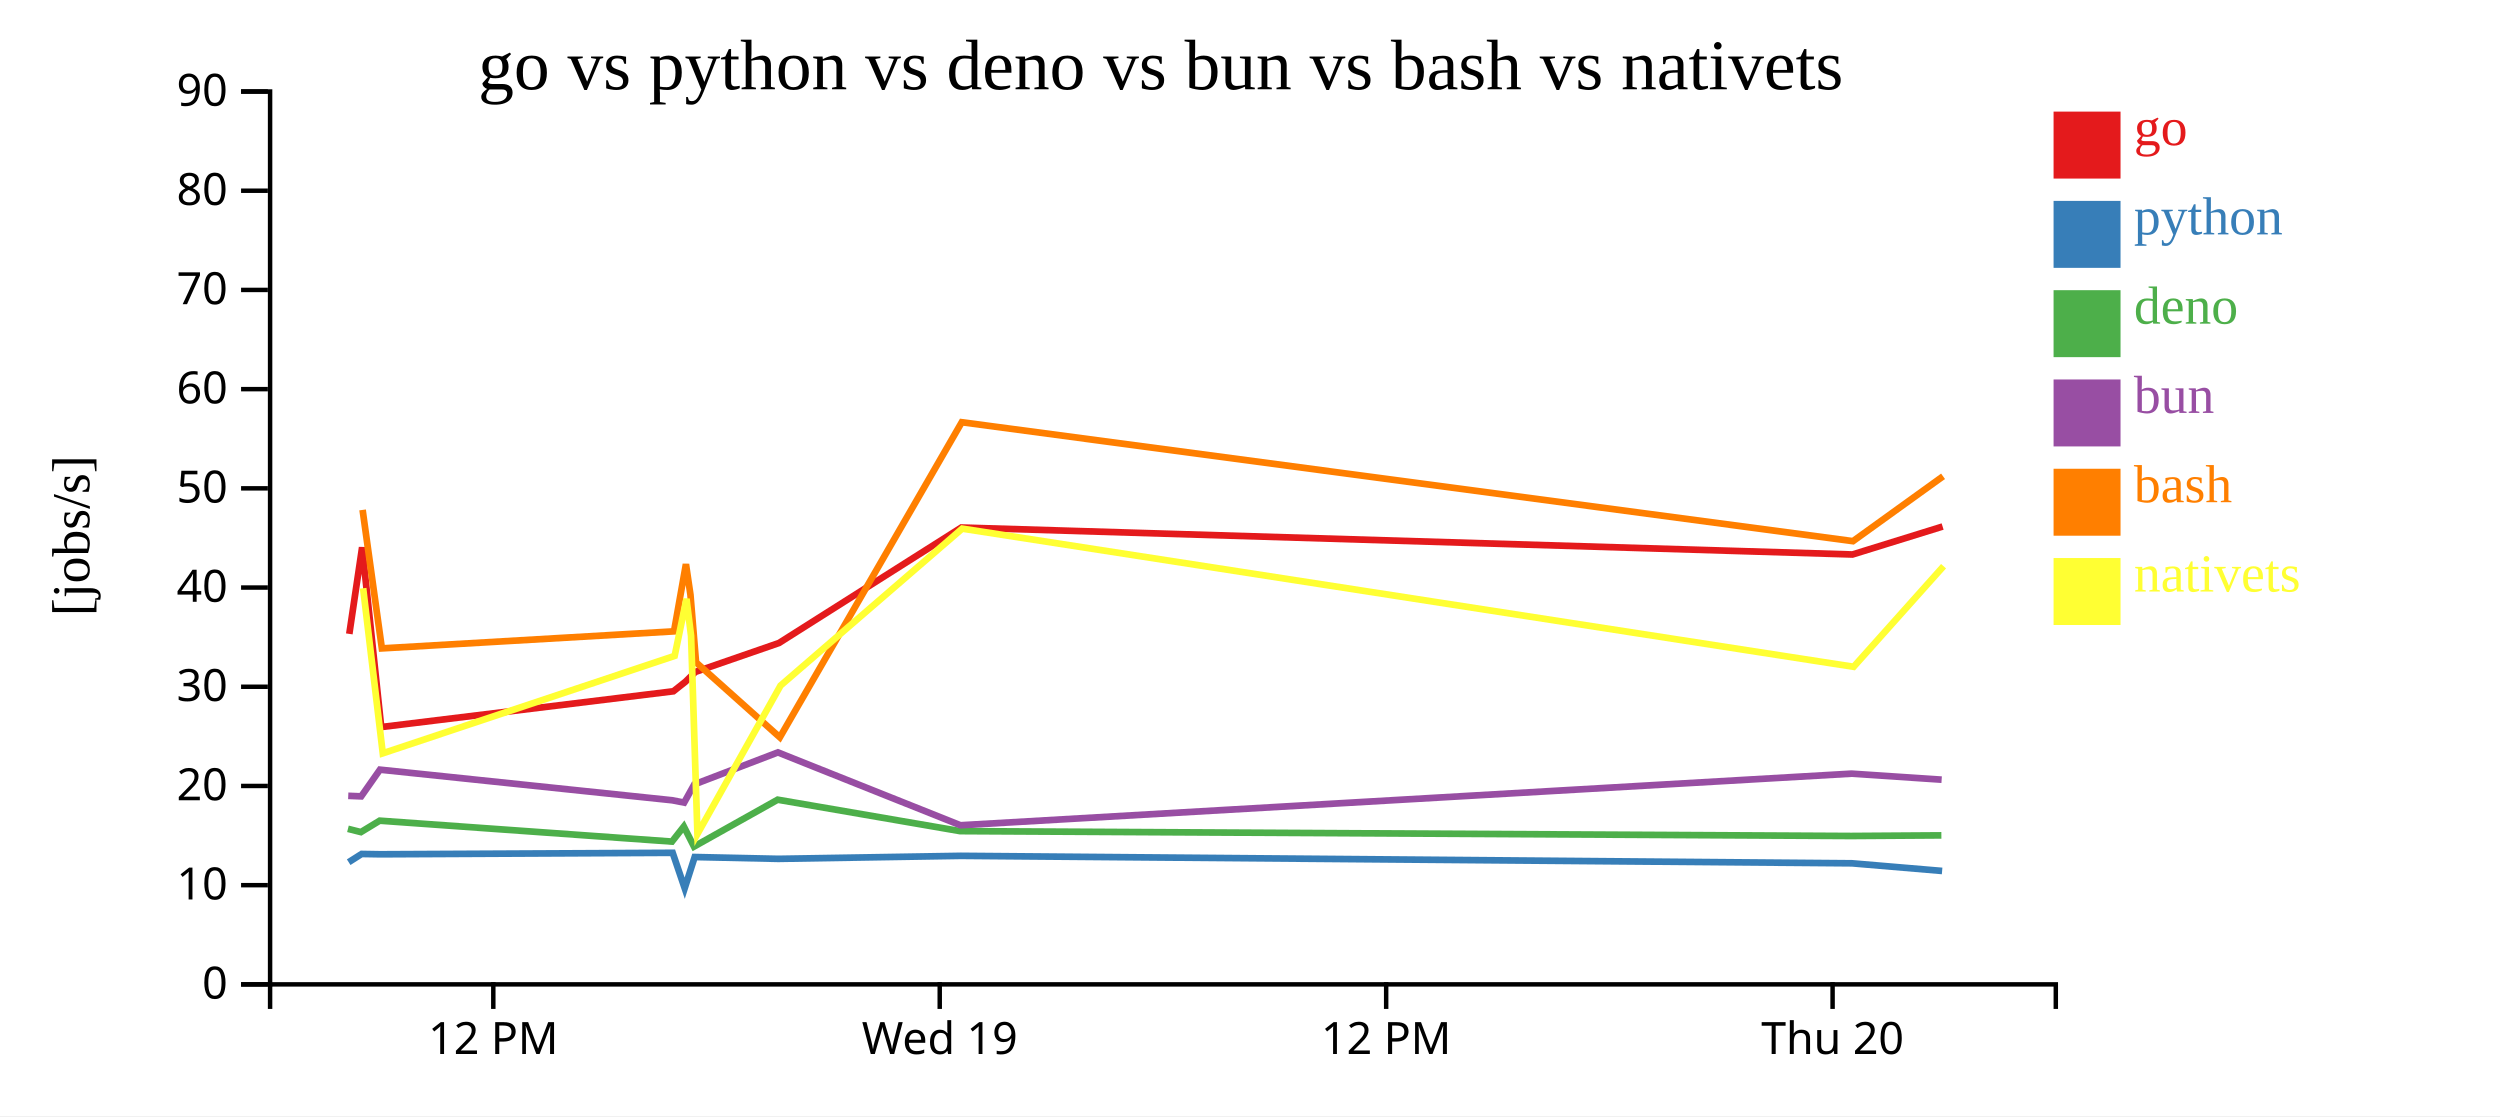
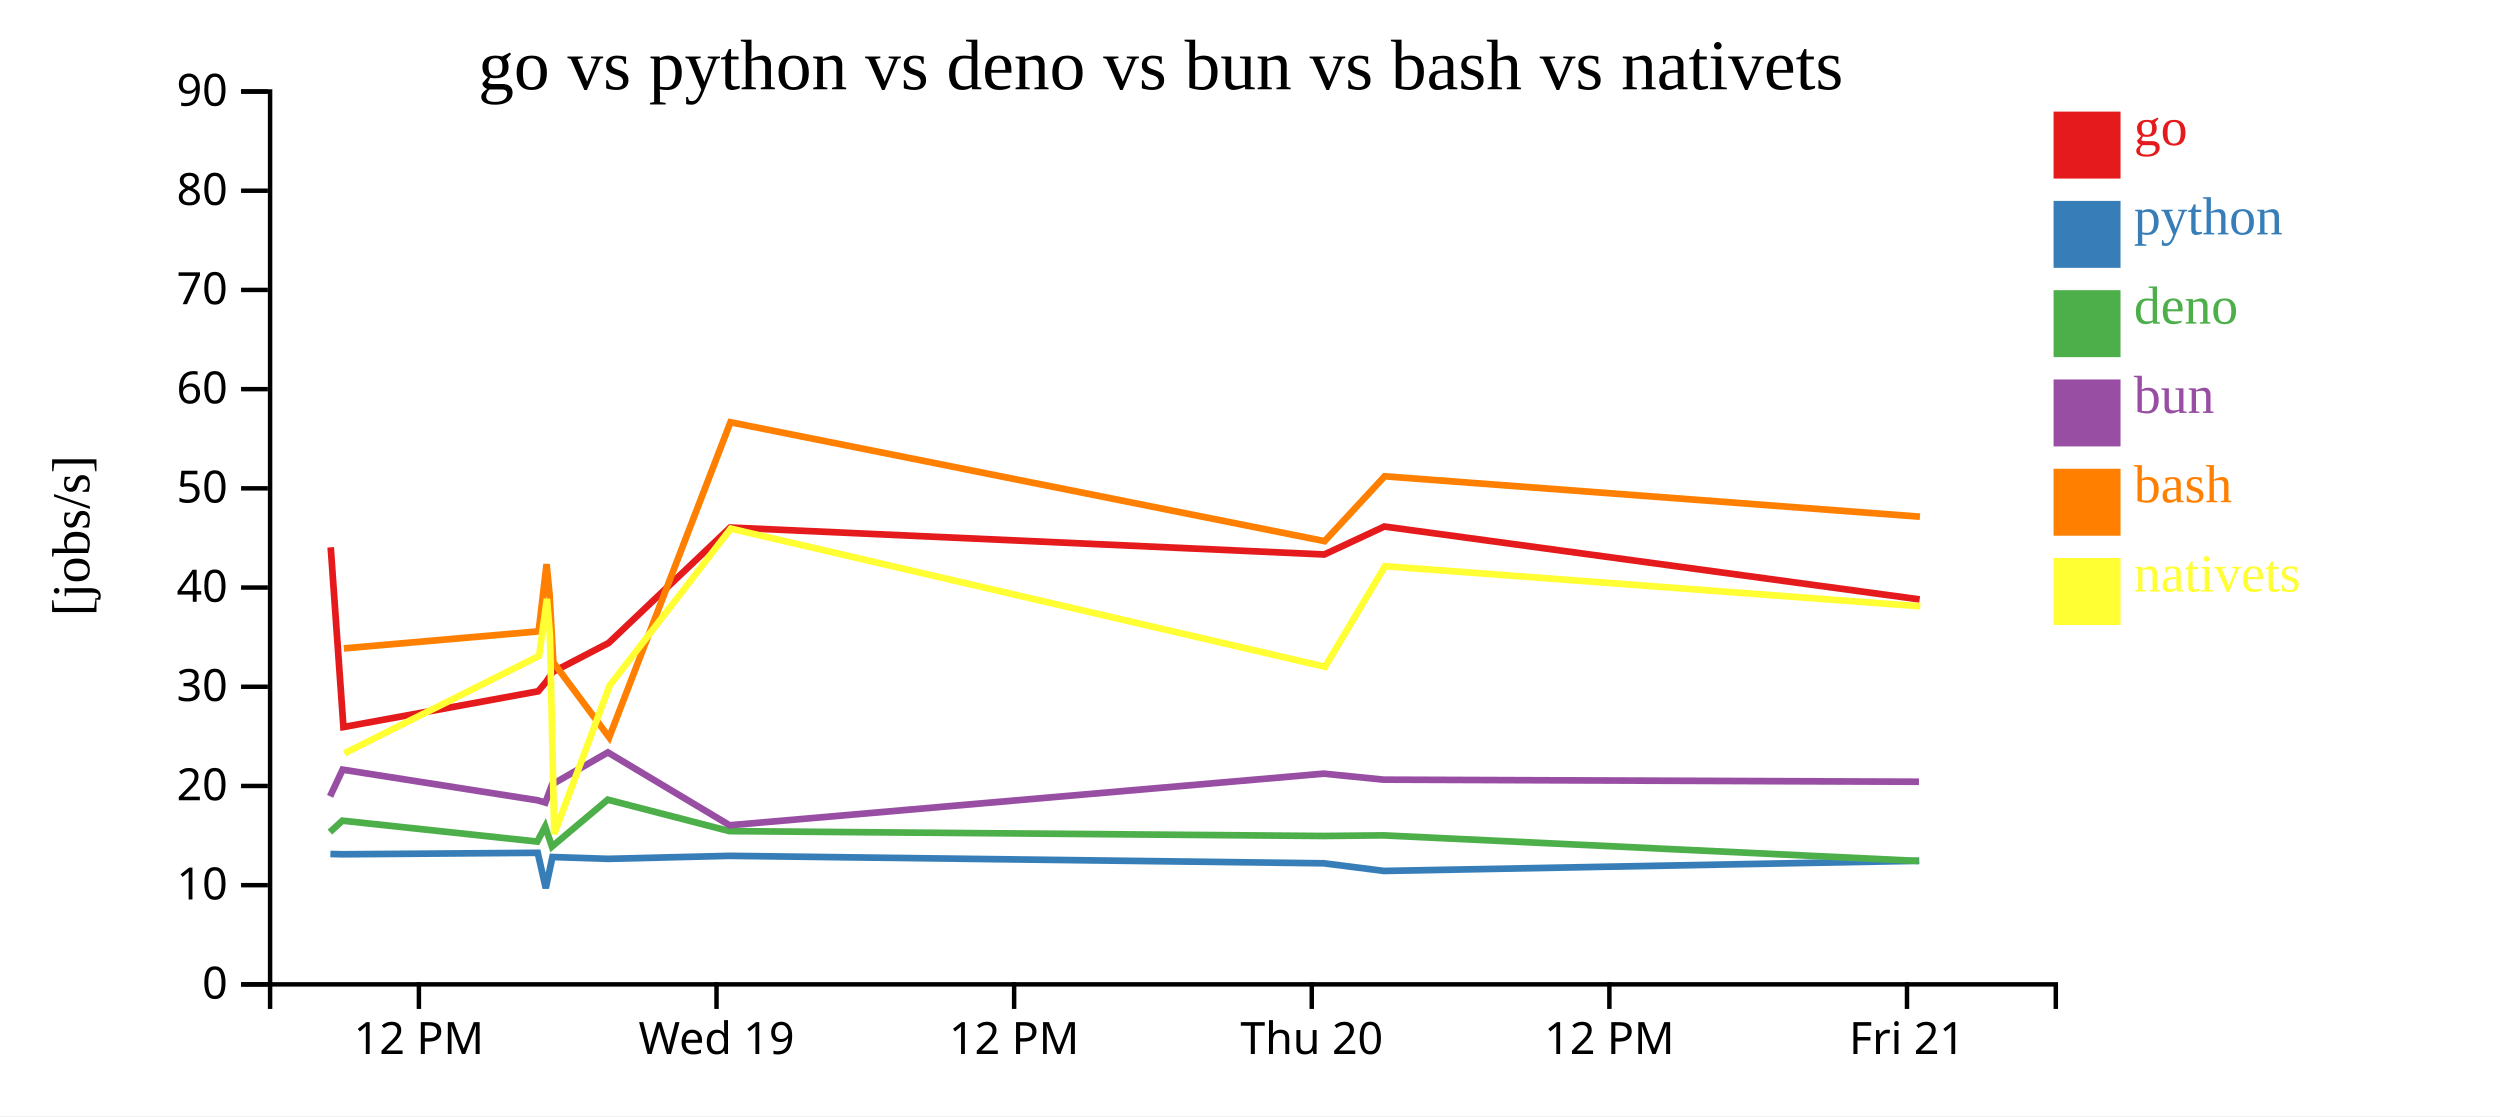
<svg xmlns="http://www.w3.org/2000/svg" width="560" height="250">
  <rect width="100%" height="100%" fill="white" />
  <g transform="translate(60,20)">
    <g transform="translate(0,200)" fill="none" font-size="10" font-family="sans-serif" text-anchor="middle">
      <path class="domain" stroke="currentColor" d="M0.5,6V0.5H400.5V6" />
-       <g class="tick" opacity="1" transform="translate(50.5,0)">
+       <g class="tick" opacity="1" transform="translate(33.83333,0)">
        <line stroke="currentColor" y2="6" />
        <text fill="currentColor" y="9" dy="0.71em">12 PM</text>
      </g>
-       <g class="tick" opacity="1" transform="translate(150.5,0)">
+       <g class="tick" opacity="1" transform="translate(100.5,0)">
        <line stroke="currentColor" y2="6" />
        <text fill="currentColor" y="9" dy="0.71em">Wed 19</text>
      </g>
-       <g class="tick" opacity="1" transform="translate(250.5,0)">
+       <g class="tick" opacity="1" transform="translate(167.1667,0)">
        <line stroke="currentColor" y2="6" />
        <text fill="currentColor" y="9" dy="0.71em">12 PM</text>
      </g>
-       <g class="tick" opacity="1" transform="translate(350.5,0)">
+       <g class="tick" opacity="1" transform="translate(233.8333,0)">
        <line stroke="currentColor" y2="6" />
        <text fill="currentColor" y="9" dy="0.71em">Thu 20</text>
+       </g>
+       <g class="tick" opacity="1" transform="translate(300.5,0)">
+         <line stroke="currentColor" y2="6" />
+         <text fill="currentColor" y="9" dy="0.71em">12 PM</text>
+       </g>
+       <g class="tick" opacity="1" transform="translate(367.1667,0)">
+         <line stroke="currentColor" y2="6" />
+         <text fill="currentColor" y="9" dy="0.71em">Fri 21</text>
      </g>
    </g>
    <g fill="none" font-size="10" font-family="sans-serif" text-anchor="end">
      <path class="domain" stroke="currentColor" d="M-6,200.5H0.5V0.5H-6" />
      <g class="tick" opacity="1" transform="translate(0,200.5)">
        <line stroke="currentColor" x2="-6" />
        <text fill="currentColor" x="-9" dy="0.32em">0</text>
      </g>
      <g class="tick" opacity="1" transform="translate(0,178.2778)">
        <line stroke="currentColor" x2="-6" />
        <text fill="currentColor" x="-9" dy="0.32em">10</text>
      </g>
      <g class="tick" opacity="1" transform="translate(0,156.0556)">
        <line stroke="currentColor" x2="-6" />
        <text fill="currentColor" x="-9" dy="0.32em">20</text>
      </g>
      <g class="tick" opacity="1" transform="translate(0,133.8333)">
        <line stroke="currentColor" x2="-6" />
        <text fill="currentColor" x="-9" dy="0.32em">30</text>
      </g>
      <g class="tick" opacity="1" transform="translate(0,111.6111)">
        <line stroke="currentColor" x2="-6" />
        <text fill="currentColor" x="-9" dy="0.32em">40</text>
      </g>
      <g class="tick" opacity="1" transform="translate(0,89.38889)">
        <line stroke="currentColor" x2="-6" />
        <text fill="currentColor" x="-9" dy="0.32em">50</text>
      </g>
      <g class="tick" opacity="1" transform="translate(0,67.16667)">
        <line stroke="currentColor" x2="-6" />
        <text fill="currentColor" x="-9" dy="0.32em">60</text>
      </g>
      <g class="tick" opacity="1" transform="translate(0,44.94444)">
        <line stroke="currentColor" x2="-6" />
        <text fill="currentColor" x="-9" dy="0.32em">70</text>
      </g>
      <g class="tick" opacity="1" transform="translate(0,22.72222)">
        <line stroke="currentColor" x2="-6" />
        <text fill="currentColor" x="-9" dy="0.32em">80</text>
      </g>
      <g class="tick" opacity="1" transform="translate(0,0.5)">
        <line stroke="currentColor" x2="-6" />
        <text fill="currentColor" x="-9" dy="0.32em">90</text>
      </g>
    </g>
    <text text-anchor="middle" style="font-size: 12px" transform="rotate(-90)" y="-40" x="-100">[jobs/s]</text>
    <text text-anchor="middle" style="font-size: 16px" y="0" x="200">go vs python vs deno vs bun vs bash vs nativets</text>
-     <path class="line" fill="none" stroke="#e41a1c" stroke-width="1.5" d="M18.244,121.994L21.118,102.6L25.394,142.86L90.843,134.846L93.534,132.712L95.766,130.511L114.49,124.033L155.345,98.166L354.955,104.206L375.146,97.944" />
-     <path class="line" fill="none" stroke="#377eb8" stroke-width="1.5" d="M18.104,173.132L21.003,171.288L25.204,171.359L90.678,171.029L93.372,178.957L95.61,171.974L114.346,172.382L155.235,171.709L354.84,173.38L375.036,175.093" />
-     <path class="line" fill="none" stroke="#4daf4a" stroke-width="1.5" d="M17.939,165.657L20.844,166.389L25.053,163.831L90.519,168.517L93.179,165.142L95.453,169.635L114.196,159.131L155.063,166.172L354.682,167.261L374.869,167.123" />
-     <path class="line" fill="none" stroke="#984ea3" stroke-width="1.5" d="M18.004,158.265L20.91,158.384L25.11,152.405L90.586,159.263L93.246,159.782L95.515,155.708L114.249,148.538L155.14,164.856L354.74,153.299L374.929,154.647" />
-     <path class="line" fill="none" stroke="#ff7f00" stroke-width="1.5" d="M21.223,94.22L25.54,125.239L90.982,121.422L93.651,106.368L94.665,113.235L95.916,128.378L114.686,145.165L155.433,74.582L355.066,101.221L375.244,86.691" />
-     <path class="line" fill="none" stroke="#ffff33" stroke-width="1.5" d="M21.341,111.769L25.742,148.74L91.123,126.919L93.772,114.145L94.799,122.441L96.227,166.81L114.842,133.568L155.536,98.415L355.212,129.362L375.356,106.829" />
+     <path class="line" fill="none" stroke="#e41a1c" stroke-width="1.5" d="M14.079,102.6L16.929,142.86L60.562,134.846L62.356,132.712L63.844,130.511L76.327,124.033L103.563,98.166L236.637,104.206L250.097,97.944L370.003,114.274" />
+     <path class="line" fill="none" stroke="#377eb8" stroke-width="1.5" d="M14.002,171.288L16.802,171.359L60.452,171.029L62.248,178.957L63.74,171.974L76.231,172.382L103.49,171.709L236.56,173.38L250.024,175.093L369.916,172.822" />
+     <path class="line" fill="none" stroke="#4daf4a" stroke-width="1.5" d="M13.896,166.389L16.702,163.831L60.346,168.517L62.119,165.142L63.636,169.635L76.13,159.131L103.375,166.172L236.454,167.261L249.912,167.123L369.81,172.863" />
+     <path class="line" fill="none" stroke="#984ea3" stroke-width="1.5" d="M13.94,158.384L16.74,152.405L60.391,159.263L62.164,159.782L63.677,155.708L76.166,148.538L103.426,164.856L236.494,153.299L249.952,154.647L369.851,155.11" />
+     <path class="line" fill="none" stroke="#ff7f00" stroke-width="1.5" d="M17.027,125.239L60.655,121.422L62.434,106.368L63.11,113.235L63.944,128.378L76.457,145.165L103.622,74.582L236.71,101.221L250.163,86.691L370.073,95.744" />
+     <path class="line" fill="none" stroke="#ffff33" stroke-width="1.5" d="M17.161,148.74L60.749,126.919L62.515,114.145L63.199,122.441L64.152,166.81L76.561,133.568L103.69,98.415L236.808,129.362L250.237,106.829L370.156,115.819" />
    <rect class="dot" x="400" y="5" width="15" height="15" style="fill: #e41a1c;" />
    <rect class="dot" x="400" y="25" width="15" height="15" style="fill: #377eb8;" />
    <rect class="dot" x="400" y="45" width="15" height="15" style="fill: #4daf4a;" />
    <rect class="dot" x="400" y="65" width="15" height="15" style="fill: #984ea3;" />
    <rect class="dot" x="400" y="85" width="15" height="15" style="fill: #ff7f00;" />
    <rect class="dot" x="400" y="105" width="15" height="15" style="fill: #ffff33;" />
    <text class="label" x="418" y="12.5" style="fill: #e41a1c; alignment-baseline: middle;" text-anchor="left">go</text>
    <text class="label" x="418" y="32.5" style="fill: #377eb8; alignment-baseline: middle;" text-anchor="left">python</text>
    <text class="label" x="418" y="52.5" style="fill: #4daf4a; alignment-baseline: middle;" text-anchor="left">deno</text>
    <text class="label" x="418" y="72.5" style="fill: #984ea3; alignment-baseline: middle;" text-anchor="left">bun</text>
    <text class="label" x="418" y="92.5" style="fill: #ff7f00; alignment-baseline: middle;" text-anchor="left">bash</text>
    <text class="label" x="418" y="112.5" style="fill: #ffff33; alignment-baseline: middle;" text-anchor="left">nativets</text>
  </g>
</svg>
